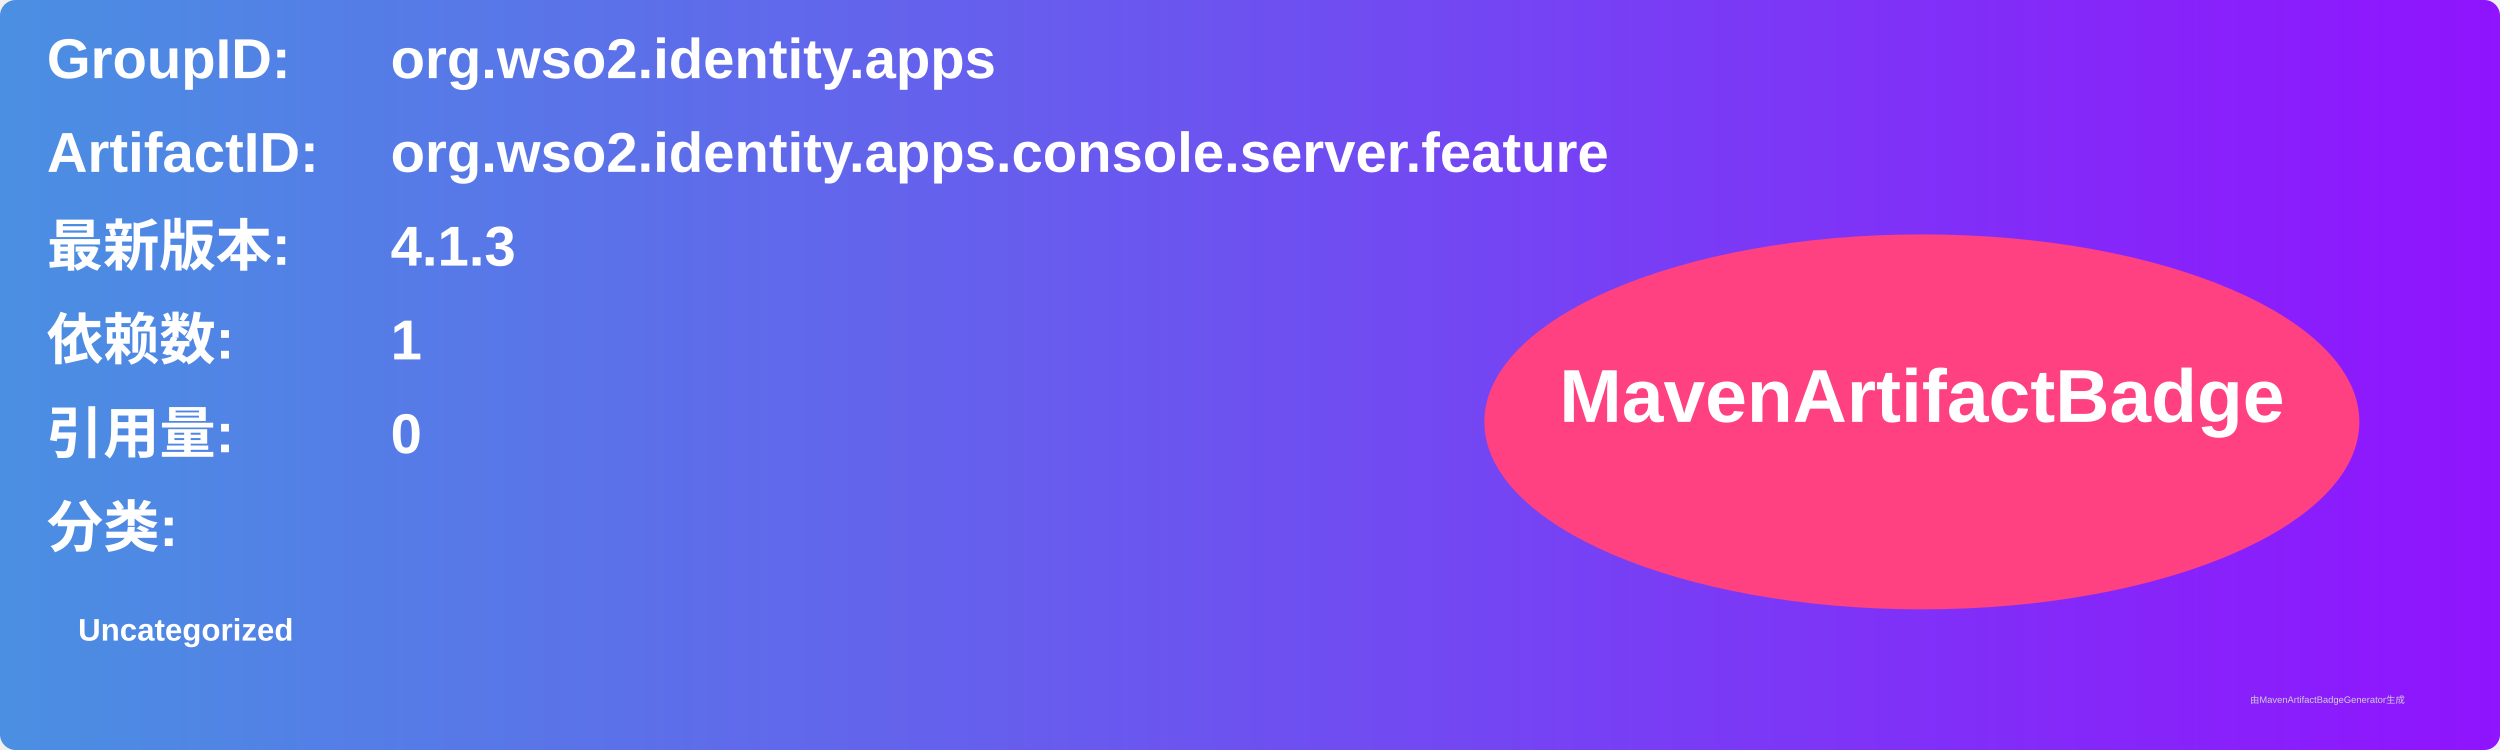
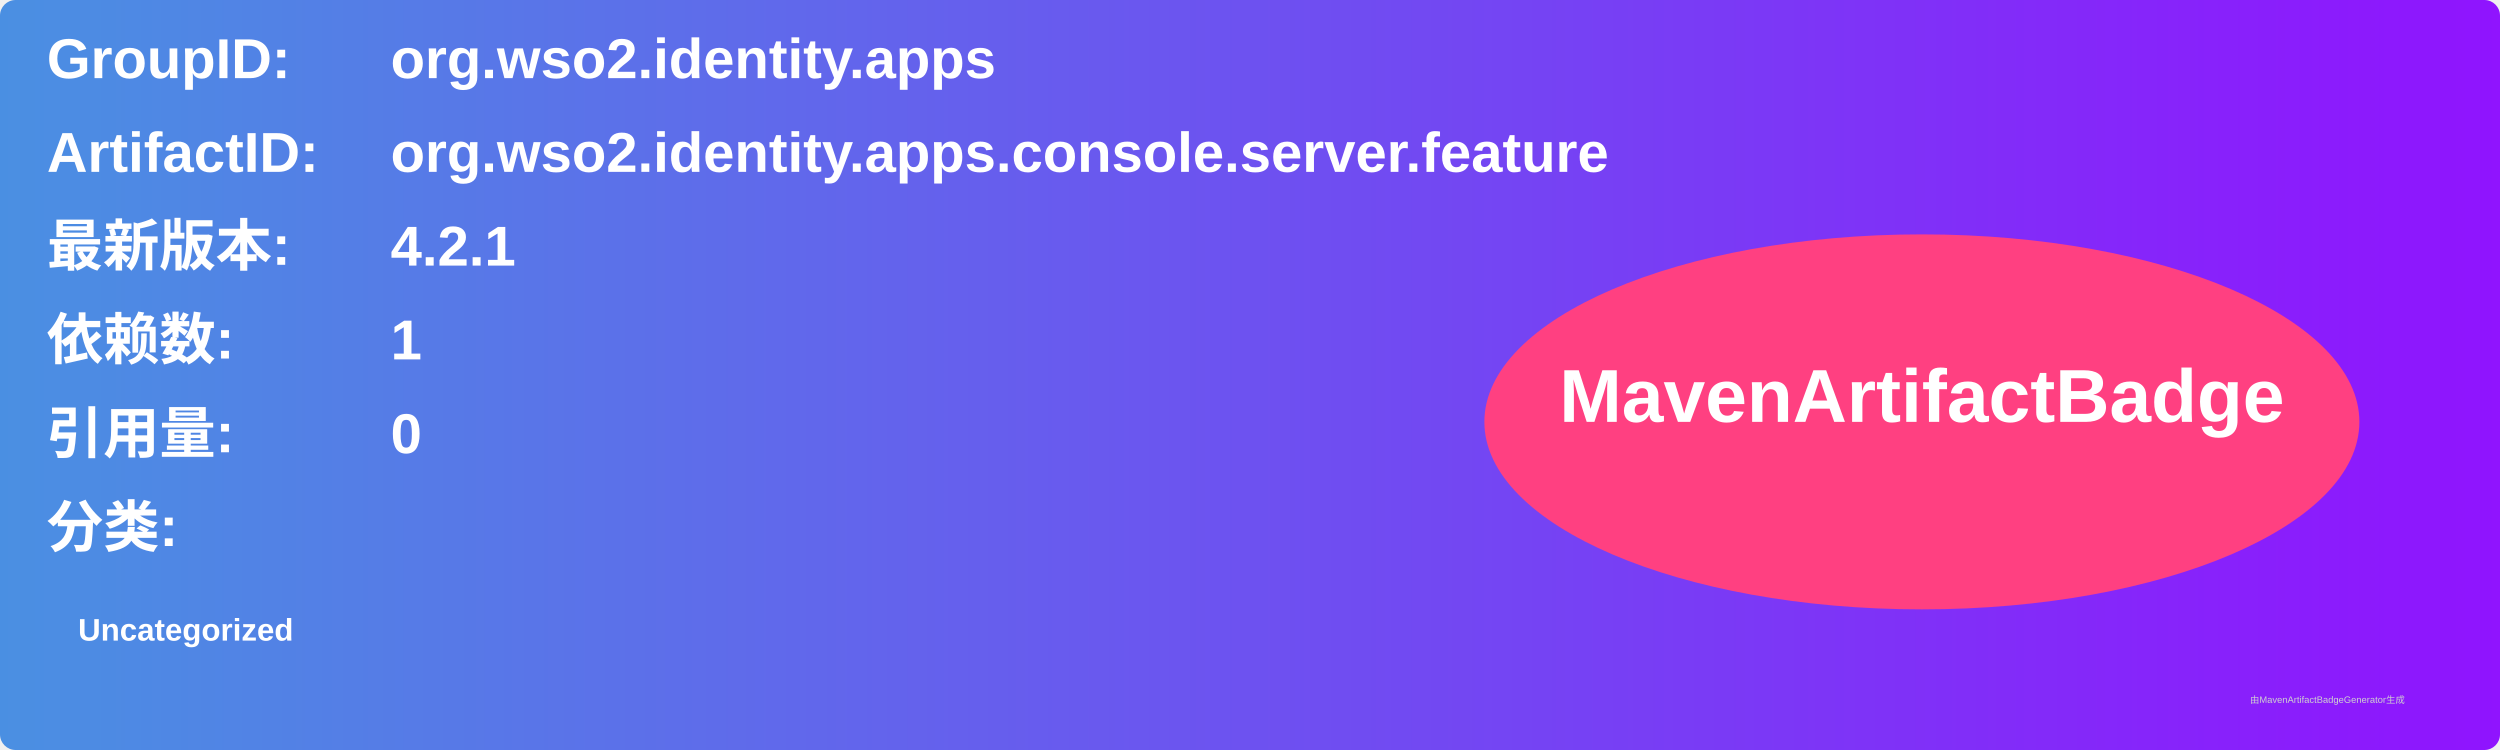
<svg xmlns="http://www.w3.org/2000/svg" width="800" height="240" viewBox="0 0 800 240">
  <linearGradient id="grad" x1="0%" y1="0%" x2="100%" y2="0%">
    <stop offset="0%" stop-color="#4a90e2" />
    <stop offset="100%" stop-color="#9013fe" />
  </linearGradient>
  <rect width="100%" height="100%" rx="5" ry="5" fill="url(#grad)" />
  <g transform="translate(15, 15)">
    <text x="0" y="10" font-family="Arial" font-size="18" fill="white" font-weight="bold" width="260">GroupID:</text>
    <text x="110" y="10" font-family="Arial" font-size="18" fill="white" font-weight="bold" width="460">org.wso2.identity.apps</text>
    <text x="0" y="40" font-family="Arial" font-size="18" fill="white" font-weight="bold" width="260">ArtifactID:</text>
    <text x="110" y="40" font-family="Arial" font-size="18" fill="white" font-weight="bold" width="460">org.wso2.identity.apps.console.server.feature</text>
    <text x="0" y="70" font-family="Arial" font-size="18" fill="white" font-weight="bold">最新版本:</text>
    <text x="110" y="70" font-family="Arial" font-size="18" fill="white" font-weight="bold">
-       <tspan font-weight="bold">4.1.3</tspan>
+       <tspan font-weight="bold">4.2.1</tspan>
    </text>
    <text x="0" y="100" font-family="Arial" font-size="18" fill="white" font-weight="bold">依赖数: </text>
    <text x="110" y="100" font-family="Arial" font-size="18" fill="white">
      <tspan font-weight="bold">1</tspan>
    </text>
    <text x="0" y="130" font-family="Arial" font-size="18" fill="white" font-weight="bold">引用量: </text>
    <text x="110" y="130" font-family="Arial" font-size="18" fill="white">
      <tspan font-weight="bold">0</tspan>
    </text>
    <text x="0" y="160" font-family="Arial" font-size="18" fill="white" font-weight="bold">分类:</text>
    <text x="10" y="190" font-family="Arial" font-size="10" fill="white">
      <tspan font-weight="bold">Uncategorized</tspan>
    </text>
    <ellipse cx="600" cy="120" rx="140" ry="60" fill="#ff4081" />
    <text x="600" y="120" text-anchor="middle" font-family="Arial" font-size="24" fill="white" font-weight="bold">MavenArtifactBadge</text>
  </g>
  <text x="720" y="225" font-family="Arial" font-size="3" fill="#d0d0d0">由MavenArtifactBadgeGenerator生成</text>
</svg>
